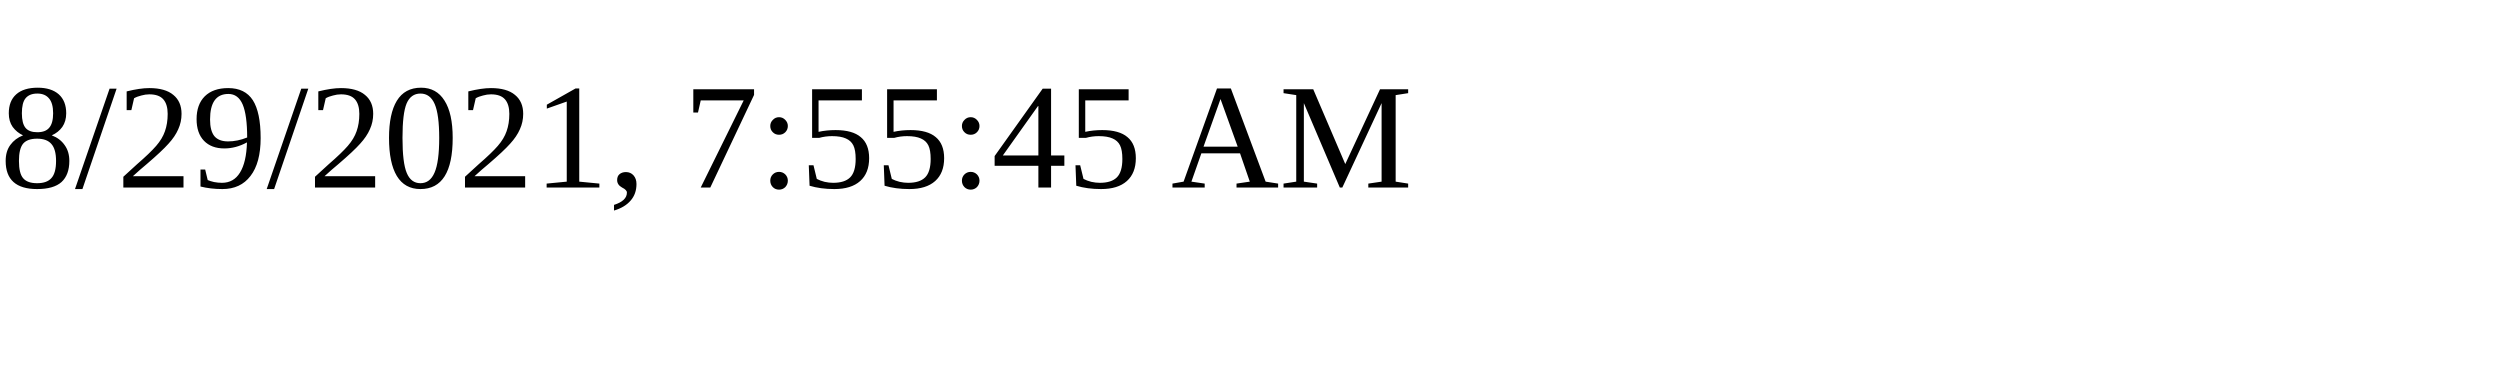
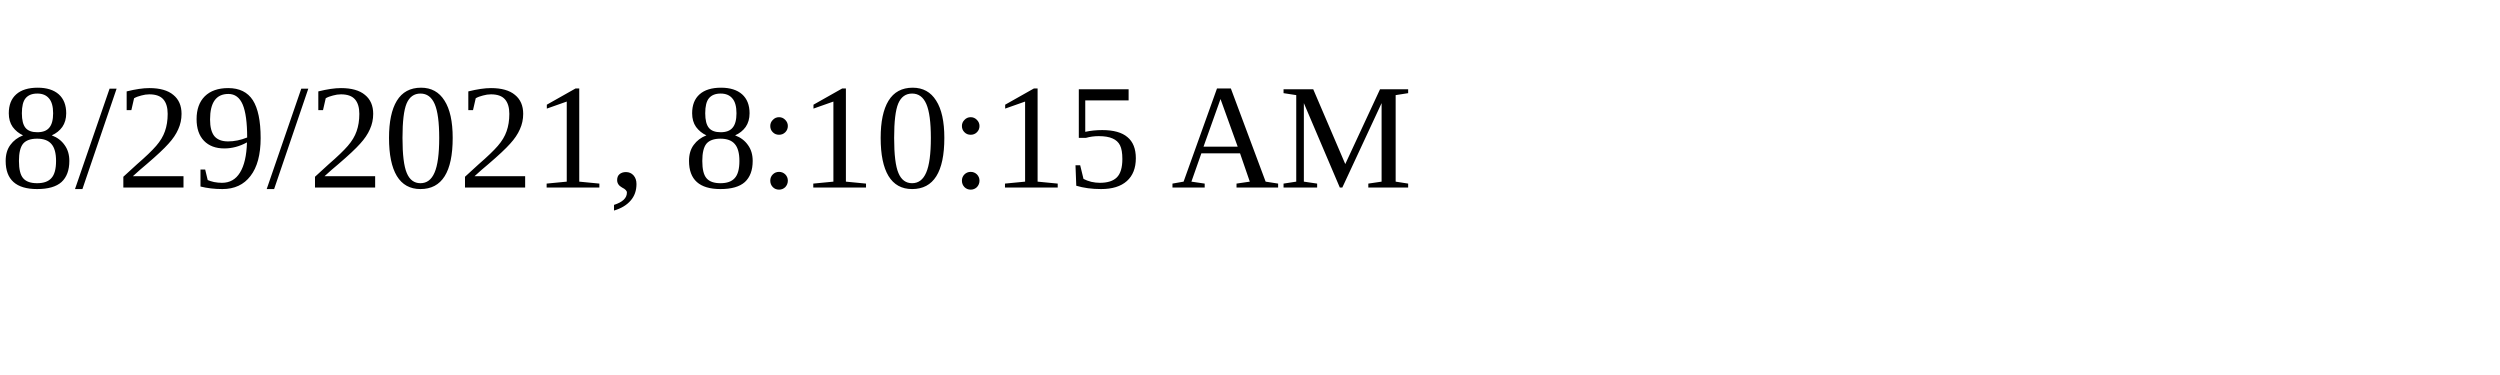
<svg xmlns="http://www.w3.org/2000/svg" height="30" width="200">
-   <text x="0" y="15">8/29/2021, 7:55:45 AM</text>
+   <text x="0" y="15">8/29/2021, 8:10:15 AM</text>
</svg>
